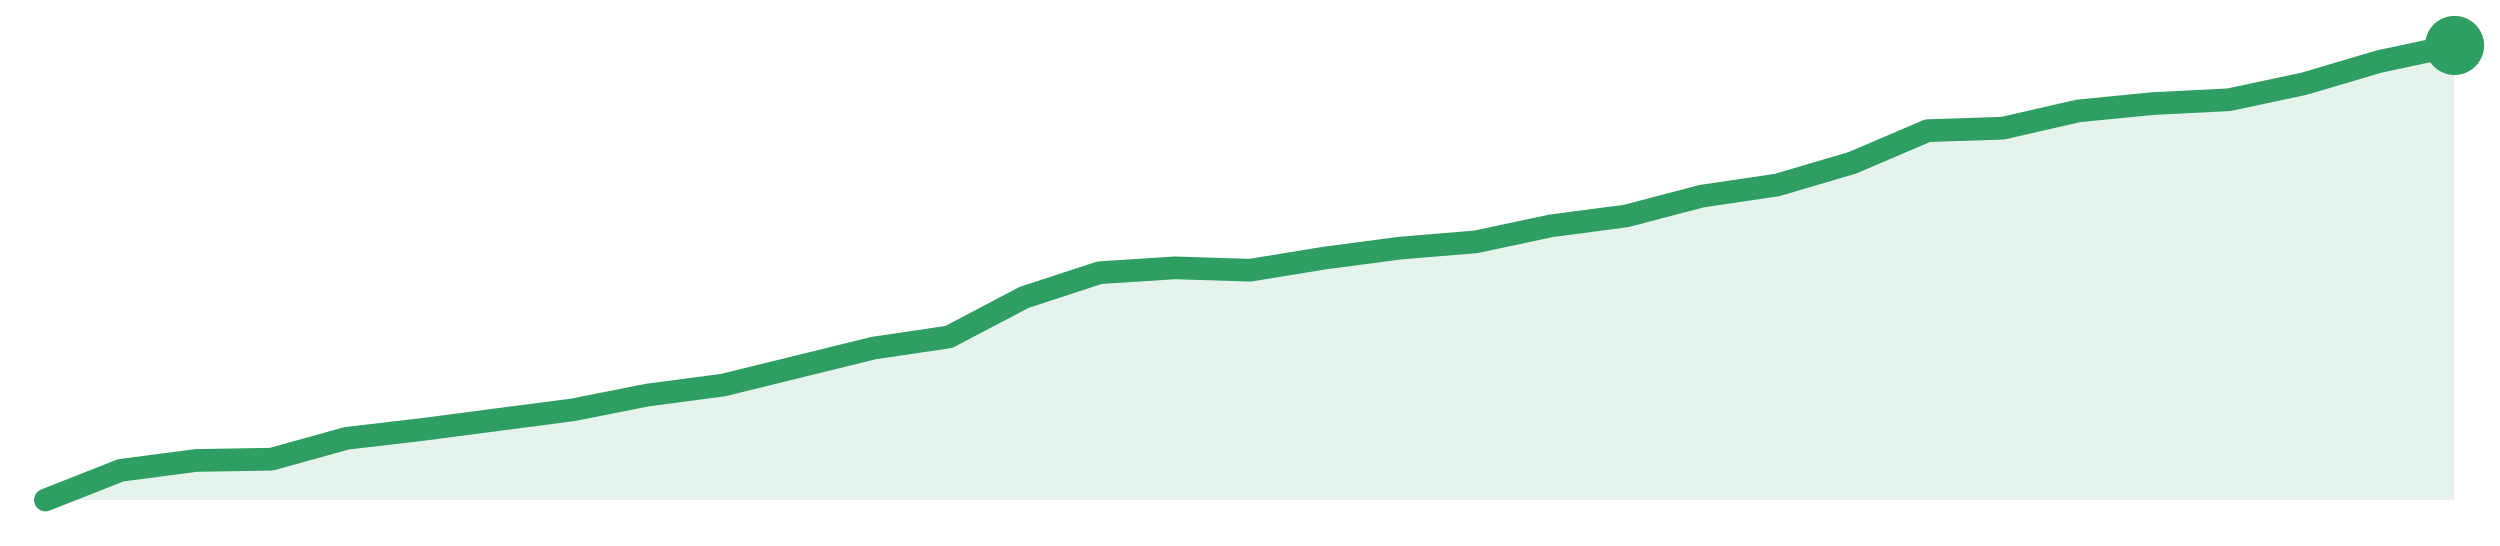
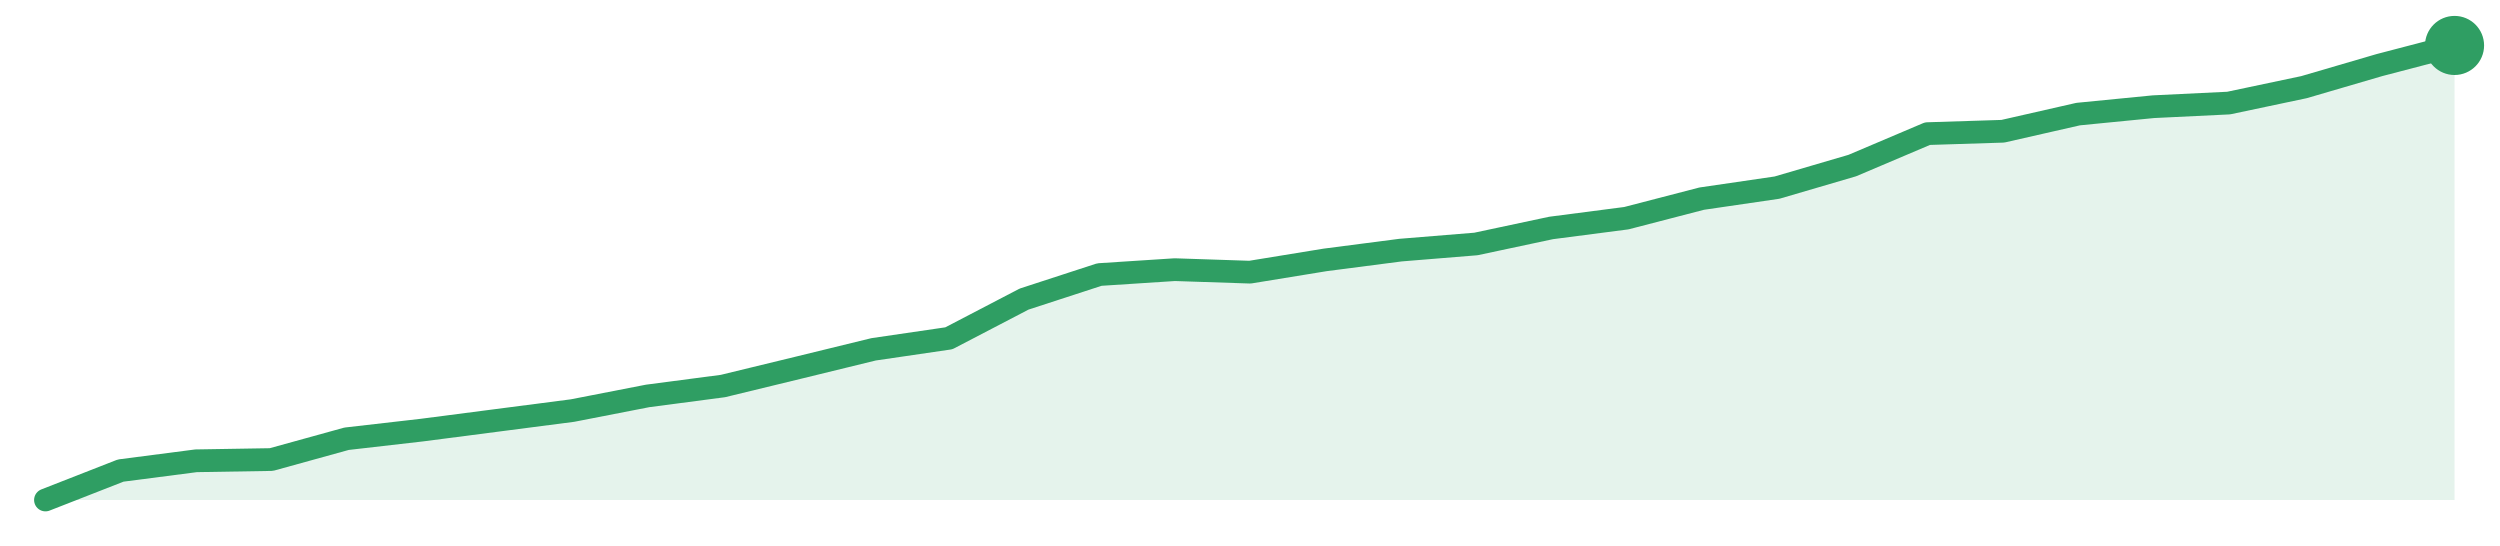
<svg xmlns="http://www.w3.org/2000/svg" width="220" height="48" viewBox="0 0 220 48" role="img" aria-label="trend">
-   <path d="M4.0,44.0 L4.0,44.0 L10.62,41.39 L17.25,40.52 L23.88,40.41 L30.5,38.57 L37.12,37.8 L43.75,36.93 L50.38,36.07 L57.0,34.76 L63.62,33.89 L70.25,32.26 L76.88,30.63 L83.5,29.65 L90.12,26.17 L96.75,24.0 L103.38,23.57 L110.0,23.78 L116.62,22.7 L123.25,21.83 L129.88,21.28 L136.5,19.87 L143.12,19.0 L149.75,17.26 L156.38,16.28 L163.0,14.33 L169.62,11.5 L176.25,11.28 L182.88,9.76 L189.5,9.11 L196.12,8.78 L202.75,7.37 L209.38,5.41 L216.0,4.0 L216.0,44.0 Z" fill="#2f9e631f" />
-   <path d="M4.0,44.0 L10.62,41.39 L17.25,40.52 L23.88,40.41 L30.5,38.57 L37.12,37.8 L43.75,36.93 L50.38,36.07 L57.0,34.76 L63.62,33.89 L70.25,32.26 L76.88,30.63 L83.5,29.65 L90.12,26.17 L96.75,24.0 L103.38,23.57 L110.0,23.78 L116.62,22.7 L123.25,21.83 L129.88,21.28 L136.5,19.87 L143.12,19.0 L149.75,17.26 L156.38,16.28 L163.0,14.33 L169.62,11.5 L176.25,11.28 L182.88,9.76 L189.5,9.11 L196.12,8.78 L202.75,7.37 L209.38,5.41 L216.0,4.0" fill="none" stroke="#2f9e63" stroke-width="2" stroke-linejoin="round" stroke-linecap="round" />
+   <path d="M4.0,44.0 L4.0,44.0 L10.62,41.41 L17.25,40.55 L23.88,40.44 L30.5,38.61 L37.12,37.85 L43.75,36.99 L50.38,36.13 L57.0,34.84 L63.62,33.97 L70.25,32.36 L76.88,30.74 L83.5,29.77 L90.12,26.32 L96.75,24.16 L103.38,23.73 L110.0,23.95 L116.62,22.87 L123.25,22.01 L129.88,21.47 L136.5,20.06 L143.12,19.2 L149.75,17.48 L156.38,16.51 L163.0,14.57 L169.62,11.76 L176.25,11.55 L182.88,10.04 L189.5,9.39 L196.12,9.07 L202.75,7.67 L209.38,5.73 L216.0,4.0 L216.0,44.0 Z" fill="#2f9e631f" />
+   <path d="M4.0,44.0 L10.62,41.41 L17.25,40.55 L23.88,40.44 L30.5,38.61 L37.12,37.85 L43.75,36.99 L50.38,36.13 L57.0,34.84 L63.62,33.97 L70.25,32.36 L76.88,30.74 L83.5,29.77 L90.12,26.32 L96.75,24.16 L103.38,23.73 L110.0,23.95 L116.62,22.87 L123.25,22.01 L129.88,21.47 L136.5,20.06 L143.12,19.2 L149.75,17.48 L156.38,16.51 L163.0,14.57 L169.62,11.76 L176.25,11.55 L182.88,10.04 L189.5,9.39 L196.12,9.07 L202.75,7.67 L209.38,5.73 L216.0,4.0" fill="none" stroke="#2f9e63" stroke-width="2" stroke-linejoin="round" stroke-linecap="round" />
  <circle cx="216.0" cy="4.0" r="2.6" fill="#2f9e63" />
</svg>
